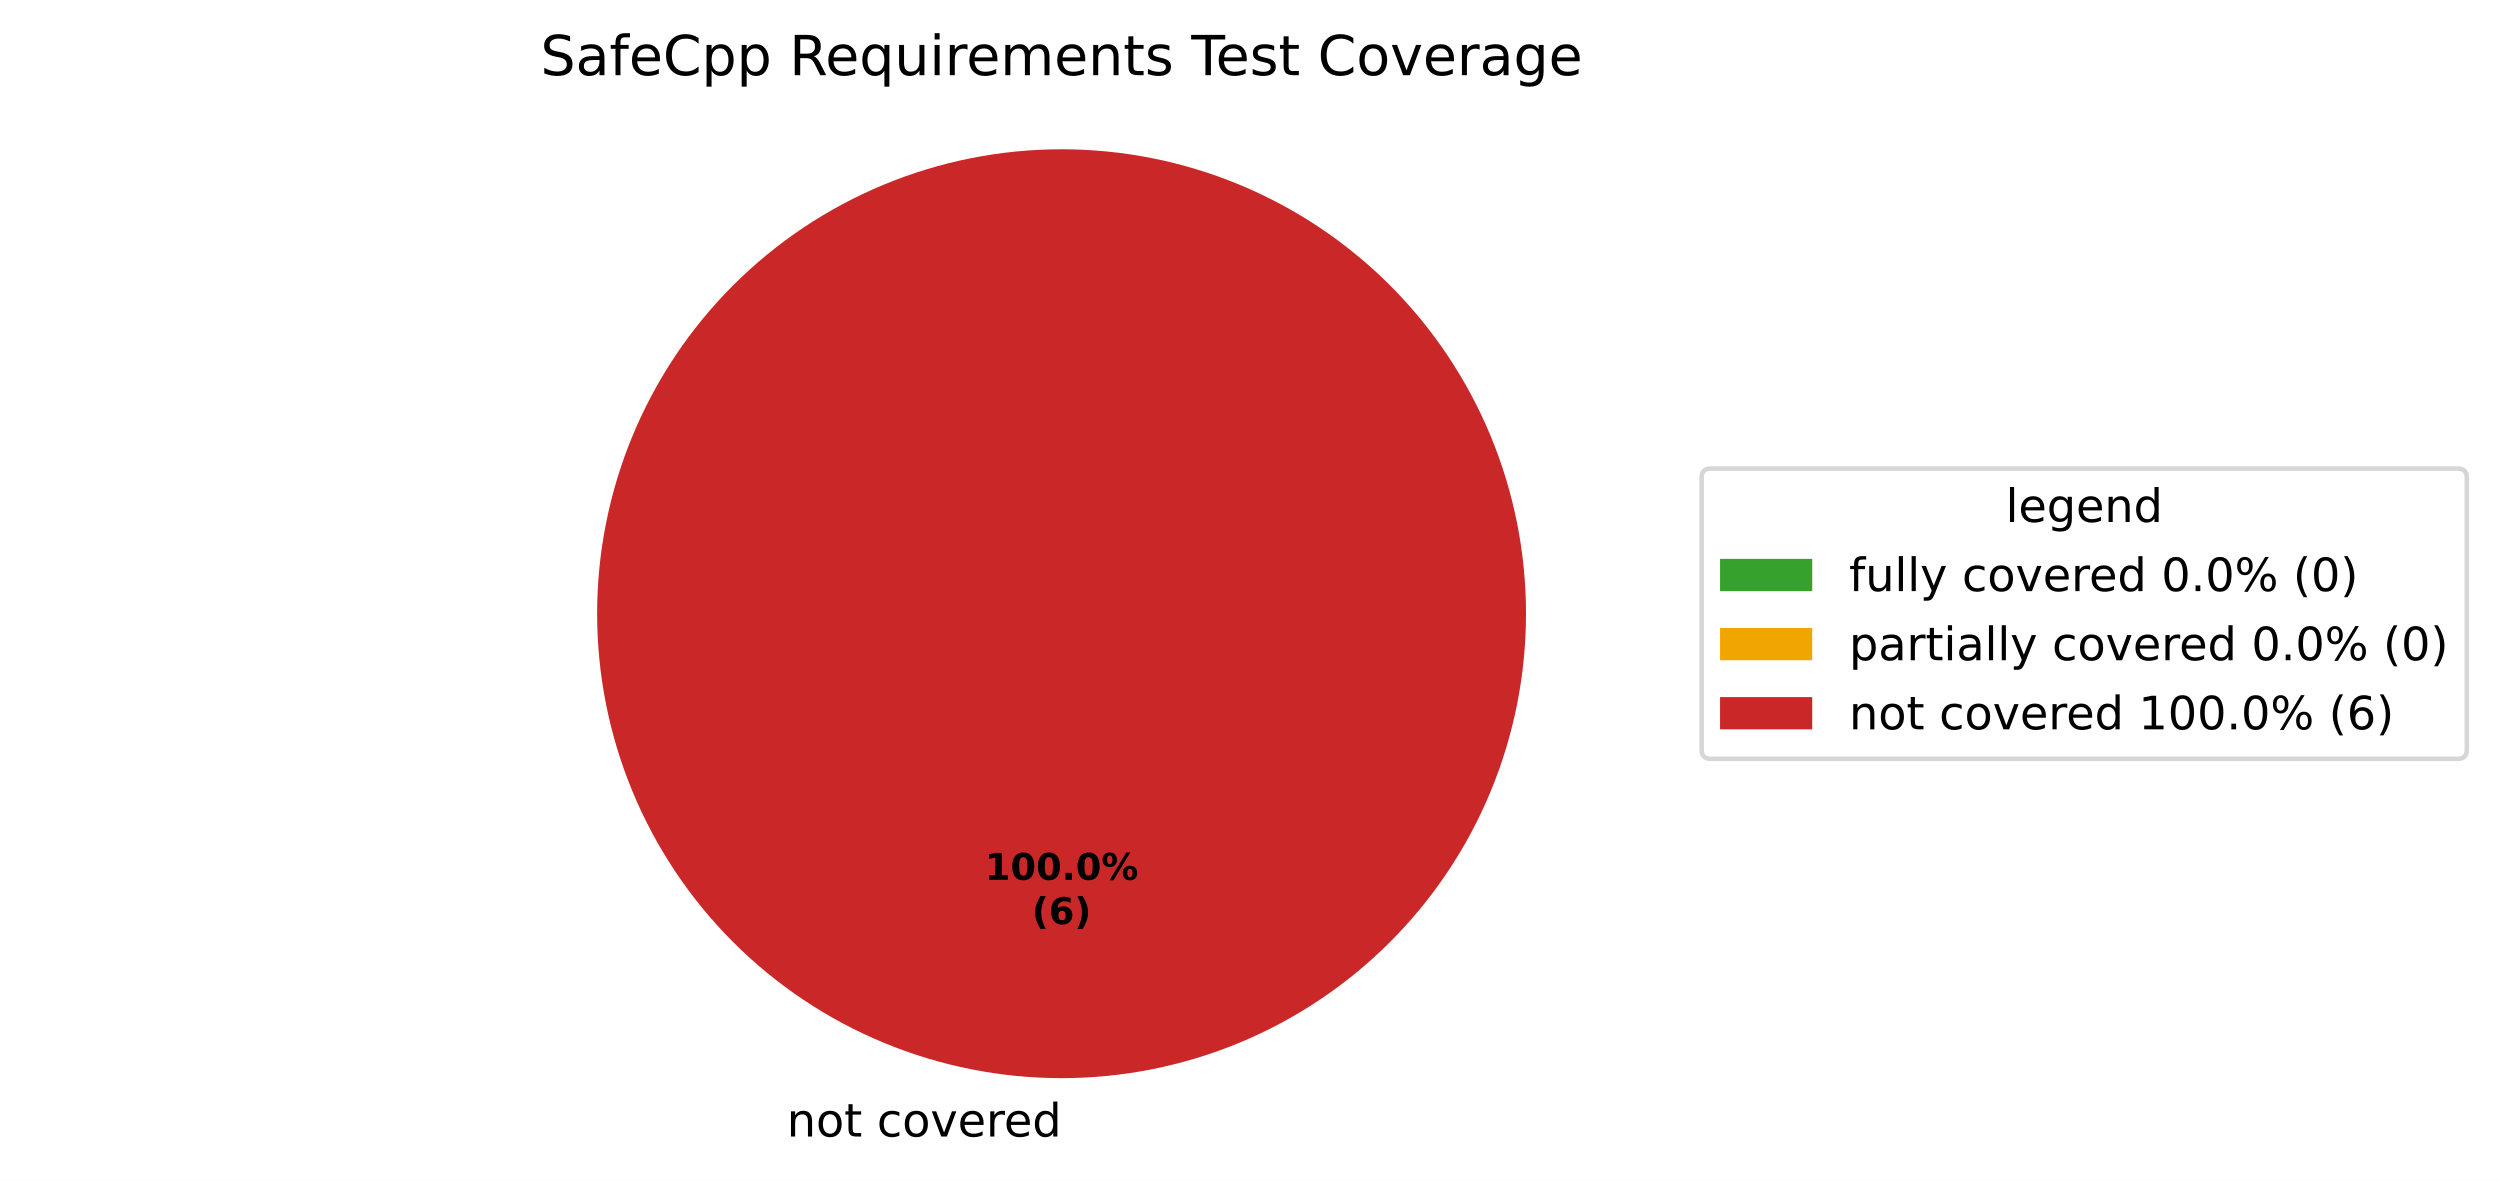
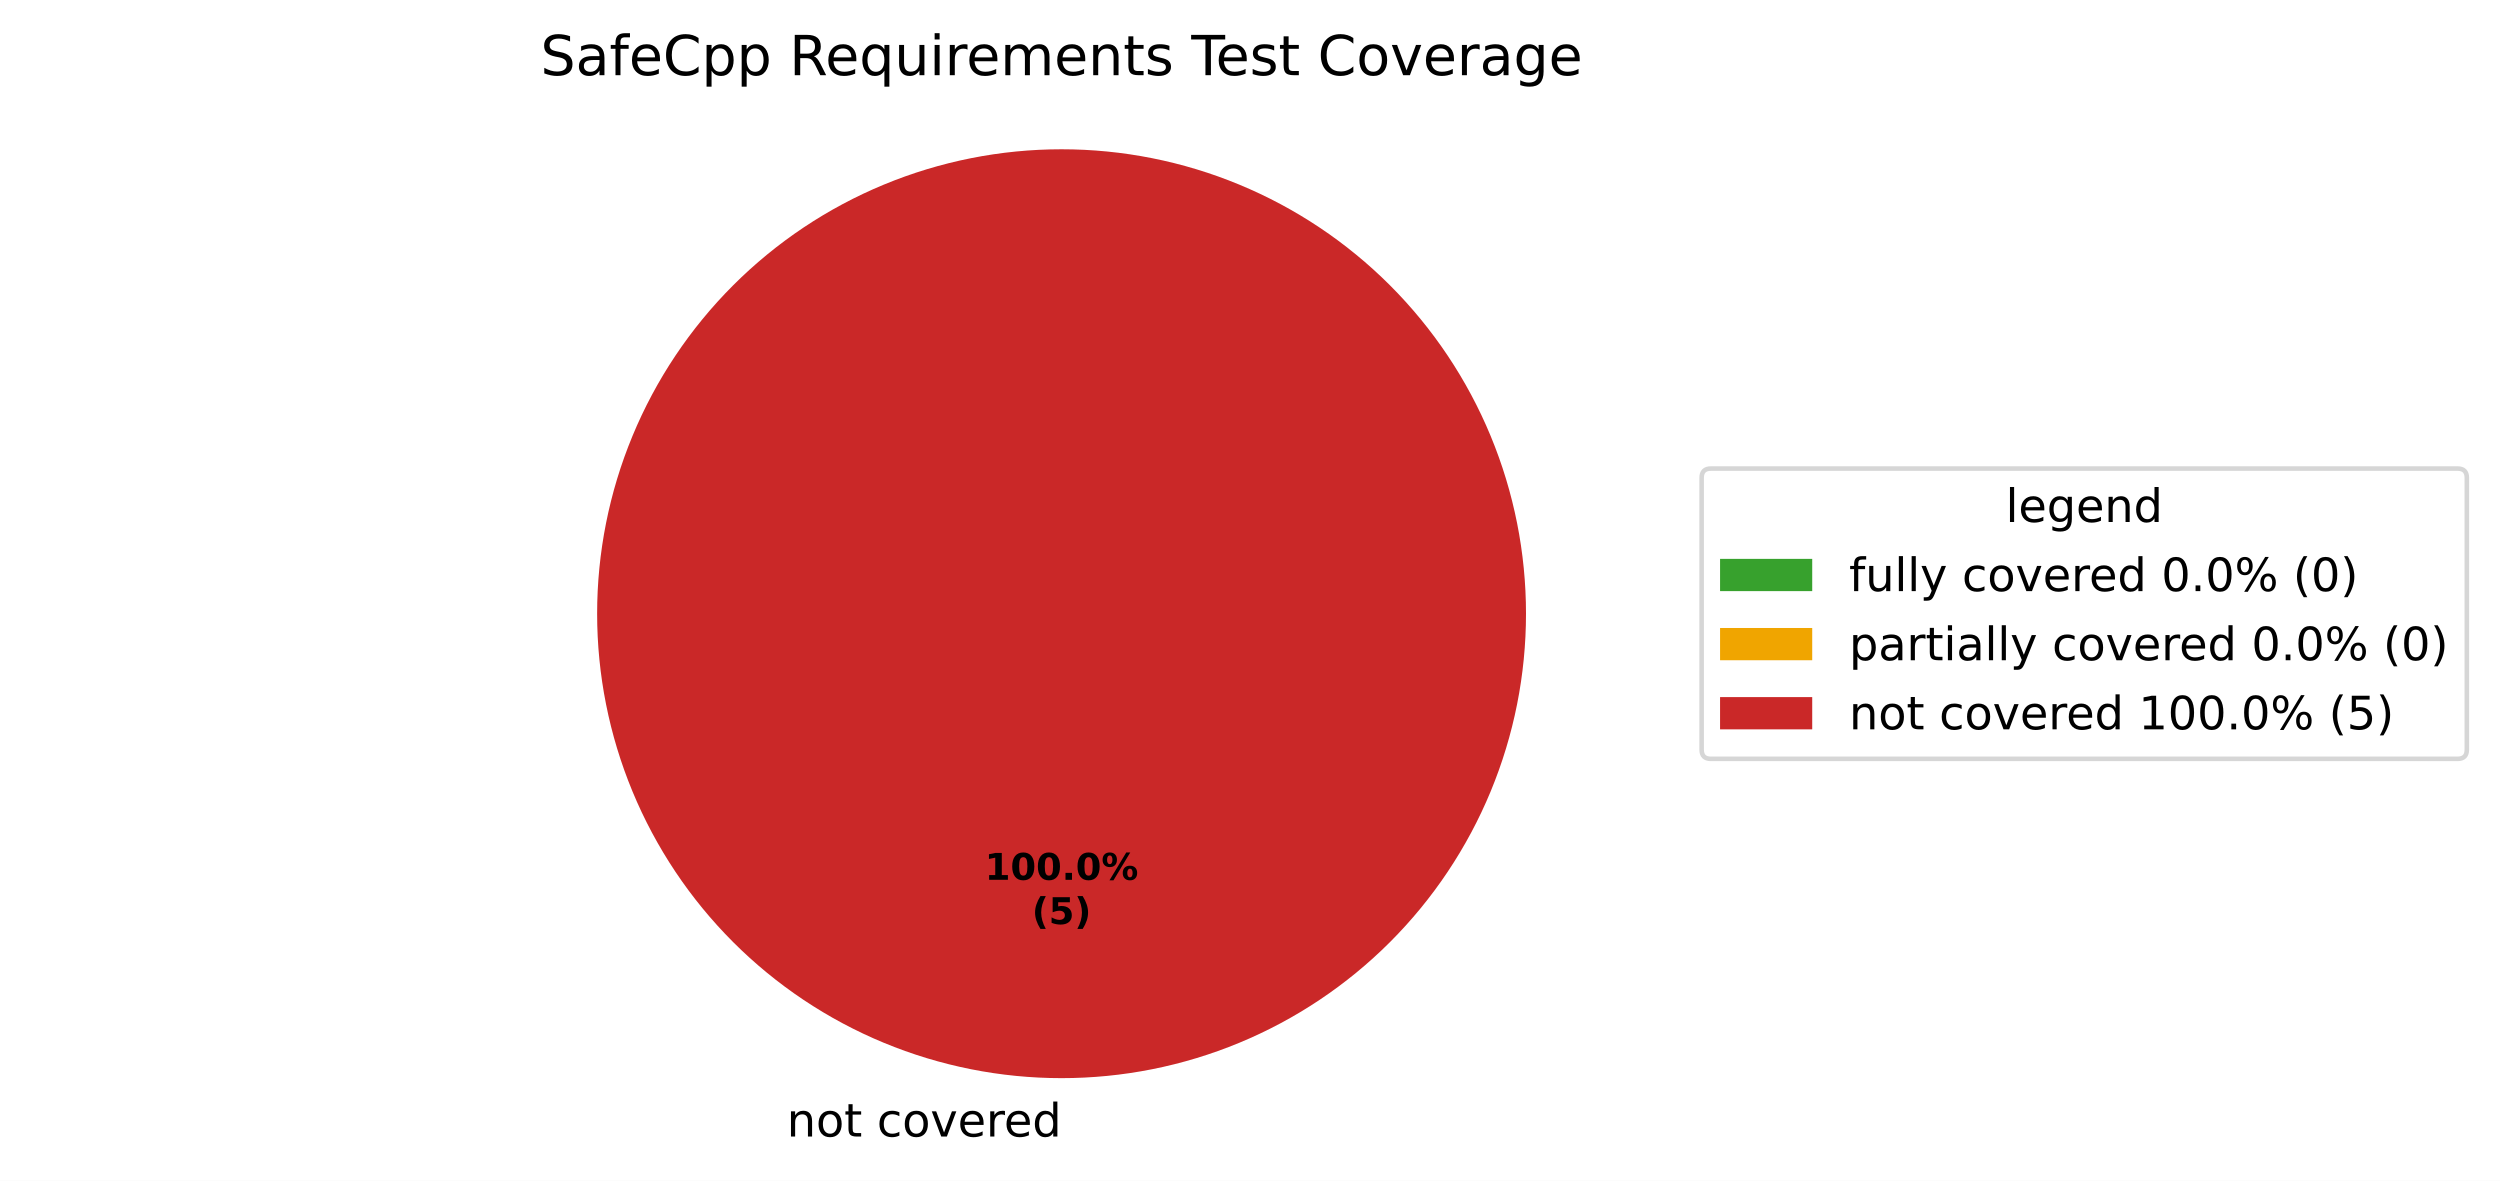
<svg xmlns="http://www.w3.org/2000/svg" xmlns:xlink="http://www.w3.org/1999/xlink" width="542.595pt" height="256.279pt" viewBox="0 0 542.595 256.279" version="1.1">
  <defs>
    <style type="text/css">*{stroke-linejoin: round; stroke-linecap: butt}</style>
  </defs>
  <g id="figure_1">
    <g id="patch_1">
      <path d="M 0 256.279  L 542.595 256.279  L 542.595 0  L 0 0  z " style="fill: #ffffff" />
    </g>
    <g id="axes_1">
      <g id="patch_2">
        <path d="M 230.4 32.398  C 230.4 32.398 230.4 32.398 230.4 32.398  L 230.4 133.198  z " style="fill: #37a12d" />
      </g>
      <g id="patch_3">
        <path d="M 230.4 32.398  C 230.4 32.398 230.4 32.398 230.4 32.398  L 230.4 133.198  z " style="fill: #f0a500" />
      </g>
      <g id="patch_4">
        <path d="M 331.2 133.198  C 331.2 119.961 328.593 106.853 323.527 94.624  C 318.462 82.394 311.036 71.282 301.676 61.922  C 292.316 52.562 281.204 45.137 268.974 40.071  C 256.745 35.006 243.637 32.398 230.4 32.398  C 217.163 32.398 204.055 35.006 191.826 40.071  C 179.596 45.137 168.484 52.562 159.124 61.922  C 149.764 71.282 142.338 82.394 137.273 94.624  C 132.207 106.853 129.6 119.961 129.6 133.198  C 129.6 146.435 132.207 159.543 137.273 171.773  C 142.338 184.002 149.764 195.115 159.124 204.474  C 168.484 213.834 179.596 221.26 191.826 226.325  C 204.055 231.391 217.163 233.998 230.4 233.998  C 243.637 233.998 256.745 231.391 268.974 226.325  C 281.204 221.26 292.316 213.834 301.676 204.474  C 311.036 195.115 318.462 184.002 323.527 171.773  C 328.593 159.543 331.2 146.435 331.2 133.198  M 230.4 133.198  z " style="fill: #ca2828" />
      </g>
      <g id="matplotlib.axis_1" />
      <g id="matplotlib.axis_2" />
      <g id="text_1">
        <g transform="translate(167.5859 246.6762) scale(0.1 -0.1)">
          <defs>
            <path id="DejaVuSans-3" transform="scale(0.015625)" />
            <path id="DejaVuSans-51" d="M 3513 2113  L 3513 0  L 2938 0  L 2938 2094  Q 2938 2591 2744 2837  Q 2550 3084 2163 3084  Q 1697 3084 1428 2787  Q 1159 2491 1159 1978  L 1159 0  L 581 0  L 581 3500  L 1159 3500  L 1159 2956  Q 1366 3272 1645 3428  Q 1925 3584 2291 3584  Q 2894 3584 3203 3211  Q 3513 2838 3513 2113  z " transform="scale(0.015625)" />
            <path id="DejaVuSans-52" d="M 1959 3097  Q 1497 3097 1228 2736  Q 959 2375 959 1747  Q 959 1119 1226 758  Q 1494 397 1959 397  Q 2419 397 2687 759  Q 2956 1122 2956 1747  Q 2956 2369 2687 2733  Q 2419 3097 1959 3097  z M 1959 3584  Q 2709 3584 3137 3096  Q 3566 2609 3566 1747  Q 3566 888 3137 398  Q 2709 -91 1959 -91  Q 1206 -91 779 398  Q 353 888 353 1747  Q 353 2609 779 3096  Q 1206 3584 1959 3584  z " transform="scale(0.015625)" />
            <path id="DejaVuSans-57" d="M 1172 4494  L 1172 3500  L 2356 3500  L 2356 3053  L 1172 3053  L 1172 1153  Q 1172 725 1289 603  Q 1406 481 1766 481  L 2356 481  L 2356 0  L 1766 0  Q 1100 0 847 248  Q 594 497 594 1153  L 594 3053  L 172 3053  L 172 3500  L 594 3500  L 594 4494  L 1172 4494  z " transform="scale(0.015625)" />
            <path id="DejaVuSans-46" d="M 3122 3366  L 3122 2828  Q 2878 2963 2633 3030  Q 2388 3097 2138 3097  Q 1578 3097 1268 2742  Q 959 2388 959 1747  Q 959 1106 1268 751  Q 1578 397 2138 397  Q 2388 397 2633 464  Q 2878 531 3122 666  L 3122 134  Q 2881 22 2623 -34  Q 2366 -91 2075 -91  Q 1284 -91 818 406  Q 353 903 353 1747  Q 353 2603 823 3093  Q 1294 3584 2113 3584  Q 2378 3584 2631 3529  Q 2884 3475 3122 3366  z " transform="scale(0.015625)" />
            <path id="DejaVuSans-59" d="M 191 3500  L 800 3500  L 1894 563  L 2988 3500  L 3597 3500  L 2284 0  L 1503 0  L 191 3500  z " transform="scale(0.015625)" />
            <path id="DejaVuSans-48" d="M 3597 1894  L 3597 1613  L 953 1613  Q 991 1019 1311 708  Q 1631 397 2203 397  Q 2534 397 2845 478  Q 3156 559 3463 722  L 3463 178  Q 3153 47 2828 -22  Q 2503 -91 2169 -91  Q 1331 -91 842 396  Q 353 884 353 1716  Q 353 2575 817 3079  Q 1281 3584 2069 3584  Q 2775 3584 3186 3129  Q 3597 2675 3597 1894  z M 3022 2063  Q 3016 2534 2758 2815  Q 2500 3097 2075 3097  Q 1594 3097 1305 2825  Q 1016 2553 972 2059  L 3022 2063  z " transform="scale(0.015625)" />
            <path id="DejaVuSans-55" d="M 2631 2963  Q 2534 3019 2420 3045  Q 2306 3072 2169 3072  Q 1681 3072 1420 2755  Q 1159 2438 1159 1844  L 1159 0  L 581 0  L 581 3500  L 1159 3500  L 1159 2956  Q 1341 3275 1631 3429  Q 1922 3584 2338 3584  Q 2397 3584 2469 3576  Q 2541 3569 2628 3553  L 2631 2963  z " transform="scale(0.015625)" />
            <path id="DejaVuSans-47" d="M 2906 2969  L 2906 4863  L 3481 4863  L 3481 0  L 2906 0  L 2906 525  Q 2725 213 2448 61  Q 2172 -91 1784 -91  Q 1150 -91 751 415  Q 353 922 353 1747  Q 353 2572 751 3078  Q 1150 3584 1784 3584  Q 2172 3584 2448 3432  Q 2725 3281 2906 2969  z M 947 1747  Q 947 1113 1208 752  Q 1469 391 1925 391  Q 2381 391 2643 752  Q 2906 1113 2906 1747  Q 2906 2381 2643 2742  Q 2381 3103 1925 3103  Q 1469 3103 1208 2742  Q 947 2381 947 1747  z " transform="scale(0.015625)" />
          </defs>
          <use xlink:href="#DejaVuSans-3" />
          <use xlink:href="#DejaVuSans-51" transform="translate(31.78125 0)" />
          <use xlink:href="#DejaVuSans-52" transform="translate(95.15625 0)" />
          <use xlink:href="#DejaVuSans-57" transform="translate(156.3438 0)" />
          <use xlink:href="#DejaVuSans-3" transform="translate(195.5469 0)" />
          <use xlink:href="#DejaVuSans-46" transform="translate(227.3281 0)" />
          <use xlink:href="#DejaVuSans-52" transform="translate(282.3125 0)" />
          <use xlink:href="#DejaVuSans-59" transform="translate(343.5 0)" />
          <use xlink:href="#DejaVuSans-48" transform="translate(402.6875 0)" />
          <use xlink:href="#DejaVuSans-55" transform="translate(464.2188 0)" />
          <use xlink:href="#DejaVuSans-48" transform="translate(503.125 0)" />
          <use xlink:href="#DejaVuSans-47" transform="translate(564.6562 0)" />
        </g>
      </g>
      <g id="text_2">
        <g transform="translate(213.74 190.9555) scale(0.08 -0.08)">
          <defs>
            <path id="DejaVuSans-Bold-14" d="M 750 831  L 1813 831  L 1813 3847  L 722 3622  L 722 4441  L 1806 4666  L 2950 4666  L 2950 831  L 4013 831  L 4013 0  L 750 0  L 750 831  z " transform="scale(0.015625)" />
            <path id="DejaVuSans-Bold-13" d="M 2944 2338  Q 2944 3213 2780 3570  Q 2616 3928 2228 3928  Q 1841 3928 1675 3570  Q 1509 3213 1509 2338  Q 1509 1453 1675 1090  Q 1841 728 2228 728  Q 2613 728 2778 1090  Q 2944 1453 2944 2338  z M 4147 2328  Q 4147 1169 3647 539  Q 3147 -91 2228 -91  Q 1306 -91 806 539  Q 306 1169 306 2328  Q 306 3491 806 4120  Q 1306 4750 2228 4750  Q 3147 4750 3647 4120  Q 4147 3491 4147 2328  z " transform="scale(0.015625)" />
            <path id="DejaVuSans-Bold-11" d="M 653 1209  L 1778 1209  L 1778 0  L 653 0  L 653 1209  z " transform="scale(0.015625)" />
            <path id="DejaVuSans-Bold-8" d="M 4959 1925  Q 4738 1925 4616 1733  Q 4494 1541 4494 1184  Q 4494 825 4614 633  Q 4734 441 4959 441  Q 5184 441 5303 633  Q 5422 825 5422 1184  Q 5422 1541 5301 1733  Q 5181 1925 4959 1925  z M 4959 2450  Q 5541 2450 5875 2112  Q 6209 1775 6209 1184  Q 6209 594 5875 251  Q 5541 -91 4959 -91  Q 4378 -91 4042 251  Q 3706 594 3706 1184  Q 3706 1772 4042 2111  Q 4378 2450 4959 2450  z M 2094 -91  L 1403 -91  L 4319 4750  L 5013 4750  L 2094 -91  z M 1453 4750  Q 2034 4750 2367 4411  Q 2700 4072 2700 3481  Q 2700 2891 2367 2550  Q 2034 2209 1453 2209  Q 872 2209 539 2550  Q 206 2891 206 3481  Q 206 4072 539 4411  Q 872 4750 1453 4750  z M 1453 4225  Q 1228 4225 1106 4031  Q 984 3838 984 3481  Q 984 3122 1106 2926  Q 1228 2731 1453 2731  Q 1678 2731 1798 2926  Q 1919 3122 1919 3481  Q 1919 3838 1797 4031  Q 1675 4225 1453 4225  z " transform="scale(0.015625)" />
          </defs>
          <use xlink:href="#DejaVuSans-Bold-14" />
          <use xlink:href="#DejaVuSans-Bold-13" transform="translate(69.57812 0)" />
          <use xlink:href="#DejaVuSans-Bold-13" transform="translate(139.1562 0)" />
          <use xlink:href="#DejaVuSans-Bold-11" transform="translate(208.7344 0)" />
          <use xlink:href="#DejaVuSans-Bold-13" transform="translate(246.7188 0)" />
          <use xlink:href="#DejaVuSans-Bold-8" transform="translate(316.2969 0)" />
        </g>
        <g transform="translate(223.9606 200.557) scale(0.08 -0.08)">
          <defs>
            <path id="DejaVuSans-Bold-b" d="M 2413 -844  L 1484 -844  Q 1006 -72 778 623  Q 550 1319 550 2003  Q 550 2688 779 3389  Q 1009 4091 1484 4856  L 2413 4856  Q 2013 4116 1813 3408  Q 1613 2700 1613 2009  Q 1613 1319 1811 609  Q 2009 -100 2413 -844  z " transform="scale(0.015625)" />
-             <path id="DejaVuSans-Bold-19" d="M 2316 2303  Q 2000 2303 1842 2098  Q 1684 1894 1684 1484  Q 1684 1075 1842 870  Q 2000 666 2316 666  Q 2634 666 2792 870  Q 2950 1075 2950 1484  Q 2950 1894 2792 2098  Q 2634 2303 2316 2303  z M 3803 4544  L 3803 3681  Q 3506 3822 3243 3889  Q 2981 3956 2731 3956  Q 2194 3956 1894 3657  Q 1594 3359 1544 2772  Q 1750 2925 1990 3001  Q 2231 3078 2516 3078  Q 3231 3078 3670 2659  Q 4109 2241 4109 1563  Q 4109 813 3618 361  Q 3128 -91 2303 -91  Q 1394 -91 895 523  Q 397 1138 397 2266  Q 397 3422 980 4083  Q 1563 4744 2578 4744  Q 2900 4744 3203 4694  Q 3506 4644 3803 4544  z " transform="scale(0.015625)" />
+             <path id="DejaVuSans-Bold-18" d="M 678 4666  L 3669 4666  L 3669 3781  L 1638 3781  L 1638 3059  Q 1775 3097 1914 3117  Q 2053 3138 2203 3138  Q 3056 3138 3531 2711  Q 4006 2284 4006 1522  Q 4006 766 3489 337  Q 2972 -91 2053 -91  Q 1656 -91 1267 -14  Q 878 63 494 219  L 494 1166  Q 875 947 1217 837  Q 1559 728 1863 728  Q 2300 728 2551 942  Q 2803 1156 2803 1522  Q 2803 1891 2551 2103  Q 2300 2316 1863 2316  Q 1603 2316 1309 2248  Q 1016 2181 678 2041  L 678 4666  z " transform="scale(0.015625)" />
            <path id="DejaVuSans-Bold-c" d="M 513 -844  Q 913 -100 1113 609  Q 1313 1319 1313 2009  Q 1313 2700 1113 3408  Q 913 4116 513 4856  L 1441 4856  Q 1916 4091 2145 3389  Q 2375 2688 2375 2003  Q 2375 1319 2147 623  Q 1919 -72 1441 -844  L 513 -844  z " transform="scale(0.015625)" />
          </defs>
          <use xlink:href="#DejaVuSans-Bold-b" />
-           <use xlink:href="#DejaVuSans-Bold-19" transform="translate(45.70312 0)" />
+           <use xlink:href="#DejaVuSans-Bold-18" transform="translate(45.70312 0)" />
          <use xlink:href="#DejaVuSans-Bold-c" transform="translate(115.2812 0)" />
        </g>
      </g>
      <g id="text_3">
        <g transform="translate(117.3047 16.31812) scale(0.12 -0.12)">
          <defs>
            <path id="DejaVuSans-36" d="M 3425 4513  L 3425 3897  Q 3066 4069 2747 4153  Q 2428 4238 2131 4238  Q 1616 4238 1336 4038  Q 1056 3838 1056 3469  Q 1056 3159 1242 3001  Q 1428 2844 1947 2747  L 2328 2669  Q 3034 2534 3370 2195  Q 3706 1856 3706 1288  Q 3706 609 3251 259  Q 2797 -91 1919 -91  Q 1588 -91 1214 -16  Q 841 59 441 206  L 441 856  Q 825 641 1194 531  Q 1563 422 1919 422  Q 2459 422 2753 634  Q 3047 847 3047 1241  Q 3047 1584 2836 1778  Q 2625 1972 2144 2069  L 1759 2144  Q 1053 2284 737 2584  Q 422 2884 422 3419  Q 422 4038 858 4394  Q 1294 4750 2059 4750  Q 2388 4750 2728 4690  Q 3069 4631 3425 4513  z " transform="scale(0.015625)" />
            <path id="DejaVuSans-44" d="M 2194 1759  Q 1497 1759 1228 1600  Q 959 1441 959 1056  Q 959 750 1161 570  Q 1363 391 1709 391  Q 2188 391 2477 730  Q 2766 1069 2766 1631  L 2766 1759  L 2194 1759  z M 3341 1997  L 3341 0  L 2766 0  L 2766 531  Q 2569 213 2275 61  Q 1981 -91 1556 -91  Q 1019 -91 701 211  Q 384 513 384 1019  Q 384 1609 779 1909  Q 1175 2209 1959 2209  L 2766 2209  L 2766 2266  Q 2766 2663 2505 2880  Q 2244 3097 1772 3097  Q 1472 3097 1187 3025  Q 903 2953 641 2809  L 641 3341  Q 956 3463 1253 3523  Q 1550 3584 1831 3584  Q 2591 3584 2966 3190  Q 3341 2797 3341 1997  z " transform="scale(0.015625)" />
            <path id="DejaVuSans-49" d="M 2375 4863  L 2375 4384  L 1825 4384  Q 1516 4384 1395 4259  Q 1275 4134 1275 3809  L 1275 3500  L 2222 3500  L 2222 3053  L 1275 3053  L 1275 0  L 697 0  L 697 3053  L 147 3053  L 147 3500  L 697 3500  L 697 3744  Q 697 4328 969 4595  Q 1241 4863 1831 4863  L 2375 4863  z " transform="scale(0.015625)" />
            <path id="DejaVuSans-26" d="M 4122 4306  L 4122 3641  Q 3803 3938 3442 4084  Q 3081 4231 2675 4231  Q 1875 4231 1450 3742  Q 1025 3253 1025 2328  Q 1025 1406 1450 917  Q 1875 428 2675 428  Q 3081 428 3442 575  Q 3803 722 4122 1019  L 4122 359  Q 3791 134 3420 21  Q 3050 -91 2638 -91  Q 1578 -91 968 557  Q 359 1206 359 2328  Q 359 3453 968 4101  Q 1578 4750 2638 4750  Q 3056 4750 3426 4639  Q 3797 4528 4122 4306  z " transform="scale(0.015625)" />
            <path id="DejaVuSans-53" d="M 1159 525  L 1159 -1331  L 581 -1331  L 581 3500  L 1159 3500  L 1159 2969  Q 1341 3281 1617 3432  Q 1894 3584 2278 3584  Q 2916 3584 3314 3078  Q 3713 2572 3713 1747  Q 3713 922 3314 415  Q 2916 -91 2278 -91  Q 1894 -91 1617 61  Q 1341 213 1159 525  z M 3116 1747  Q 3116 2381 2855 2742  Q 2594 3103 2138 3103  Q 1681 3103 1420 2742  Q 1159 2381 1159 1747  Q 1159 1113 1420 752  Q 1681 391 2138 391  Q 2594 391 2855 752  Q 3116 1113 3116 1747  z " transform="scale(0.015625)" />
            <path id="DejaVuSans-35" d="M 2841 2188  Q 3044 2119 3236 1894  Q 3428 1669 3622 1275  L 4263 0  L 3584 0  L 2988 1197  Q 2756 1666 2539 1819  Q 2322 1972 1947 1972  L 1259 1972  L 1259 0  L 628 0  L 628 4666  L 2053 4666  Q 2853 4666 3247 4331  Q 3641 3997 3641 3322  Q 3641 2881 3436 2590  Q 3231 2300 2841 2188  z M 1259 4147  L 1259 2491  L 2053 2491  Q 2509 2491 2742 2702  Q 2975 2913 2975 3322  Q 2975 3731 2742 3939  Q 2509 4147 2053 4147  L 1259 4147  z " transform="scale(0.015625)" />
            <path id="DejaVuSans-54" d="M 947 1747  Q 947 1113 1208 752  Q 1469 391 1925 391  Q 2381 391 2643 752  Q 2906 1113 2906 1747  Q 2906 2381 2643 2742  Q 2381 3103 1925 3103  Q 1469 3103 1208 2742  Q 947 2381 947 1747  z M 2906 525  Q 2725 213 2448 61  Q 2172 -91 1784 -91  Q 1150 -91 751 415  Q 353 922 353 1747  Q 353 2572 751 3078  Q 1150 3584 1784 3584  Q 2172 3584 2448 3432  Q 2725 3281 2906 2969  L 2906 3500  L 3481 3500  L 3481 -1331  L 2906 -1331  L 2906 525  z " transform="scale(0.015625)" />
            <path id="DejaVuSans-58" d="M 544 1381  L 544 3500  L 1119 3500  L 1119 1403  Q 1119 906 1312 657  Q 1506 409 1894 409  Q 2359 409 2629 706  Q 2900 1003 2900 1516  L 2900 3500  L 3475 3500  L 3475 0  L 2900 0  L 2900 538  Q 2691 219 2414 64  Q 2138 -91 1772 -91  Q 1169 -91 856 284  Q 544 659 544 1381  z M 1991 3584  L 1991 3584  z " transform="scale(0.015625)" />
            <path id="DejaVuSans-4c" d="M 603 3500  L 1178 3500  L 1178 0  L 603 0  L 603 3500  z M 603 4863  L 1178 4863  L 1178 4134  L 603 4134  L 603 4863  z " transform="scale(0.015625)" />
            <path id="DejaVuSans-50" d="M 3328 2828  Q 3544 3216 3844 3400  Q 4144 3584 4550 3584  Q 5097 3584 5394 3201  Q 5691 2819 5691 2113  L 5691 0  L 5113 0  L 5113 2094  Q 5113 2597 4934 2840  Q 4756 3084 4391 3084  Q 3944 3084 3684 2787  Q 3425 2491 3425 1978  L 3425 0  L 2847 0  L 2847 2094  Q 2847 2600 2669 2842  Q 2491 3084 2119 3084  Q 1678 3084 1418 2786  Q 1159 2488 1159 1978  L 1159 0  L 581 0  L 581 3500  L 1159 3500  L 1159 2956  Q 1356 3278 1631 3431  Q 1906 3584 2284 3584  Q 2666 3584 2933 3390  Q 3200 3197 3328 2828  z " transform="scale(0.015625)" />
            <path id="DejaVuSans-56" d="M 2834 3397  L 2834 2853  Q 2591 2978 2328 3040  Q 2066 3103 1784 3103  Q 1356 3103 1142 2972  Q 928 2841 928 2578  Q 928 2378 1081 2264  Q 1234 2150 1697 2047  L 1894 2003  Q 2506 1872 2764 1633  Q 3022 1394 3022 966  Q 3022 478 2636 193  Q 2250 -91 1575 -91  Q 1294 -91 989 -36  Q 684 19 347 128  L 347 722  Q 666 556 975 473  Q 1284 391 1588 391  Q 1994 391 2212 530  Q 2431 669 2431 922  Q 2431 1156 2273 1281  Q 2116 1406 1581 1522  L 1381 1569  Q 847 1681 609 1914  Q 372 2147 372 2553  Q 372 3047 722 3315  Q 1072 3584 1716 3584  Q 2034 3584 2315 3537  Q 2597 3491 2834 3397  z " transform="scale(0.015625)" />
            <path id="DejaVuSans-37" d="M -19 4666  L 3928 4666  L 3928 4134  L 2272 4134  L 2272 0  L 1638 0  L 1638 4134  L -19 4134  L -19 4666  z " transform="scale(0.015625)" />
            <path id="DejaVuSans-4a" d="M 2906 1791  Q 2906 2416 2648 2759  Q 2391 3103 1925 3103  Q 1463 3103 1205 2759  Q 947 2416 947 1791  Q 947 1169 1205 825  Q 1463 481 1925 481  Q 2391 481 2648 825  Q 2906 1169 2906 1791  z M 3481 434  Q 3481 -459 3084 -895  Q 2688 -1331 1869 -1331  Q 1566 -1331 1297 -1286  Q 1028 -1241 775 -1147  L 775 -588  Q 1028 -725 1275 -790  Q 1522 -856 1778 -856  Q 2344 -856 2625 -561  Q 2906 -266 2906 331  L 2906 616  Q 2728 306 2450 153  Q 2172 0 1784 0  Q 1141 0 747 490  Q 353 981 353 1791  Q 353 2603 747 3093  Q 1141 3584 1784 3584  Q 2172 3584 2450 3431  Q 2728 3278 2906 2969  L 2906 3500  L 3481 3500  L 3481 434  z " transform="scale(0.015625)" />
          </defs>
          <use xlink:href="#DejaVuSans-36" />
          <use xlink:href="#DejaVuSans-44" transform="translate(63.48438 0)" />
          <use xlink:href="#DejaVuSans-49" transform="translate(124.7656 0)" />
          <use xlink:href="#DejaVuSans-48" transform="translate(159.9688 0)" />
          <use xlink:href="#DejaVuSans-26" transform="translate(221.5 0)" />
          <use xlink:href="#DejaVuSans-53" transform="translate(291.3281 0)" />
          <use xlink:href="#DejaVuSans-53" transform="translate(354.8125 0)" />
          <use xlink:href="#DejaVuSans-3" transform="translate(418.2969 0)" />
          <use xlink:href="#DejaVuSans-35" transform="translate(450.0781 0)" />
          <use xlink:href="#DejaVuSans-48" transform="translate(515.0781 0)" />
          <use xlink:href="#DejaVuSans-54" transform="translate(576.6094 0)" />
          <use xlink:href="#DejaVuSans-58" transform="translate(640.0938 0)" />
          <use xlink:href="#DejaVuSans-4c" transform="translate(703.4688 0)" />
          <use xlink:href="#DejaVuSans-55" transform="translate(731.25 0)" />
          <use xlink:href="#DejaVuSans-48" transform="translate(770.1562 0)" />
          <use xlink:href="#DejaVuSans-50" transform="translate(831.6875 0)" />
          <use xlink:href="#DejaVuSans-48" transform="translate(929.0938 0)" />
          <use xlink:href="#DejaVuSans-51" transform="translate(990.625 0)" />
          <use xlink:href="#DejaVuSans-57" transform="translate(1054 0)" />
          <use xlink:href="#DejaVuSans-56" transform="translate(1093.203 0)" />
          <use xlink:href="#DejaVuSans-3" transform="translate(1145.297 0)" />
          <use xlink:href="#DejaVuSans-37" transform="translate(1177.078 0)" />
          <use xlink:href="#DejaVuSans-48" transform="translate(1221.172 0)" />
          <use xlink:href="#DejaVuSans-56" transform="translate(1282.703 0)" />
          <use xlink:href="#DejaVuSans-57" transform="translate(1334.797 0)" />
          <use xlink:href="#DejaVuSans-3" transform="translate(1374 0)" />
          <use xlink:href="#DejaVuSans-26" transform="translate(1405.781 0)" />
          <use xlink:href="#DejaVuSans-52" transform="translate(1475.609 0)" />
          <use xlink:href="#DejaVuSans-59" transform="translate(1536.797 0)" />
          <use xlink:href="#DejaVuSans-48" transform="translate(1595.984 0)" />
          <use xlink:href="#DejaVuSans-55" transform="translate(1657.516 0)" />
          <use xlink:href="#DejaVuSans-44" transform="translate(1698.625 0)" />
          <use xlink:href="#DejaVuSans-4a" transform="translate(1759.906 0)" />
          <use xlink:href="#DejaVuSans-48" transform="translate(1823.391 0)" />
        </g>
      </g>
      <g id="legend_1">
        <g id="patch_5">
          <path d="M 371.32 164.7  L 533.395 164.7  Q 535.395 164.7 535.395 162.7  L 535.395 103.697  Q 535.395 101.697 533.395 101.697  L 371.32 101.697  Q 369.32 101.697 369.32 103.697  L 369.32 162.7  Q 369.32 164.7 371.32 164.7  z " style="fill: #ffffff; opacity: 0.8; stroke: #cccccc; stroke-linejoin: miter" />
        </g>
        <g id="text_4">
          <g transform="translate(435.2981 113.295) scale(0.1 -0.1)">
            <defs>
              <path id="DejaVuSans-4f" d="M 603 4863  L 1178 4863  L 1178 0  L 603 0  L 603 4863  z " transform="scale(0.015625)" />
            </defs>
            <use xlink:href="#DejaVuSans-4f" />
            <use xlink:href="#DejaVuSans-48" transform="translate(27.78125 0)" />
            <use xlink:href="#DejaVuSans-4a" transform="translate(89.3125 0)" />
            <use xlink:href="#DejaVuSans-48" transform="translate(152.7969 0)" />
            <use xlink:href="#DejaVuSans-51" transform="translate(214.3281 0)" />
            <use xlink:href="#DejaVuSans-47" transform="translate(277.7031 0)" />
          </g>
        </g>
        <g id="patch_6">
          <path d="M 373.32 128.296  L 393.32 128.296  L 393.32 121.296  L 373.32 121.296  z " style="fill: #37a12d" />
        </g>
        <g id="text_5">
          <g transform="translate(401.32 128.2958) scale(0.1 -0.1)">
            <defs>
              <path id="DejaVuSans-5c" d="M 2059 -325  Q 1816 -950 1584 -1140  Q 1353 -1331 966 -1331  L 506 -1331  L 506 -850  L 844 -850  Q 1081 -850 1212 -737  Q 1344 -625 1503 -206  L 1606 56  L 191 3500  L 800 3500  L 1894 763  L 2988 3500  L 3597 3500  L 2059 -325  z " transform="scale(0.015625)" />
              <path id="DejaVuSans-13" d="M 2034 4250  Q 1547 4250 1301 3770  Q 1056 3291 1056 2328  Q 1056 1369 1301 889  Q 1547 409 2034 409  Q 2525 409 2770 889  Q 3016 1369 3016 2328  Q 3016 3291 2770 3770  Q 2525 4250 2034 4250  z M 2034 4750  Q 2819 4750 3233 4129  Q 3647 3509 3647 2328  Q 3647 1150 3233 529  Q 2819 -91 2034 -91  Q 1250 -91 836 529  Q 422 1150 422 2328  Q 422 3509 836 4129  Q 1250 4750 2034 4750  z " transform="scale(0.015625)" />
              <path id="DejaVuSans-11" d="M 684 794  L 1344 794  L 1344 0  L 684 0  L 684 794  z " transform="scale(0.015625)" />
              <path id="DejaVuSans-8" d="M 4653 2053  Q 4381 2053 4226 1822  Q 4072 1591 4072 1178  Q 4072 772 4226 539  Q 4381 306 4653 306  Q 4919 306 5073 539  Q 5228 772 5228 1178  Q 5228 1588 5073 1820  Q 4919 2053 4653 2053  z M 4653 2450  Q 5147 2450 5437 2106  Q 5728 1763 5728 1178  Q 5728 594 5436 251  Q 5144 -91 4653 -91  Q 4153 -91 3862 251  Q 3572 594 3572 1178  Q 3572 1766 3864 2108  Q 4156 2450 4653 2450  z M 1428 4353  Q 1159 4353 1004 4120  Q 850 3888 850 3481  Q 850 3069 1003 2837  Q 1156 2606 1428 2606  Q 1700 2606 1854 2837  Q 2009 3069 2009 3481  Q 2009 3884 1853 4118  Q 1697 4353 1428 4353  z M 4250 4750  L 4750 4750  L 1831 -91  L 1331 -91  L 4250 4750  z M 1428 4750  Q 1922 4750 2215 4408  Q 2509 4066 2509 3481  Q 2509 2891 2217 2550  Q 1925 2209 1428 2209  Q 931 2209 642 2551  Q 353 2894 353 3481  Q 353 4063 643 4406  Q 934 4750 1428 4750  z " transform="scale(0.015625)" />
              <path id="DejaVuSans-b" d="M 1984 4856  Q 1566 4138 1362 3434  Q 1159 2731 1159 2009  Q 1159 1288 1364 580  Q 1569 -128 1984 -844  L 1484 -844  Q 1016 -109 783 600  Q 550 1309 550 2009  Q 550 2706 781 3412  Q 1013 4119 1484 4856  L 1984 4856  z " transform="scale(0.015625)" />
              <path id="DejaVuSans-c" d="M 513 4856  L 1013 4856  Q 1481 4119 1714 3412  Q 1947 2706 1947 2009  Q 1947 1309 1714 600  Q 1481 -109 1013 -844  L 513 -844  Q 928 -128 1133 580  Q 1338 1288 1338 2009  Q 1338 2731 1133 3434  Q 928 4138 513 4856  z " transform="scale(0.015625)" />
            </defs>
            <use xlink:href="#DejaVuSans-49" />
            <use xlink:href="#DejaVuSans-58" transform="translate(35.20312 0)" />
            <use xlink:href="#DejaVuSans-4f" transform="translate(98.57812 0)" />
            <use xlink:href="#DejaVuSans-4f" transform="translate(126.3594 0)" />
            <use xlink:href="#DejaVuSans-5c" transform="translate(154.1406 0)" />
            <use xlink:href="#DejaVuSans-3" transform="translate(213.3281 0)" />
            <use xlink:href="#DejaVuSans-46" transform="translate(245.1094 0)" />
            <use xlink:href="#DejaVuSans-52" transform="translate(300.0938 0)" />
            <use xlink:href="#DejaVuSans-59" transform="translate(361.2812 0)" />
            <use xlink:href="#DejaVuSans-48" transform="translate(420.4688 0)" />
            <use xlink:href="#DejaVuSans-55" transform="translate(482 0)" />
            <use xlink:href="#DejaVuSans-48" transform="translate(520.9062 0)" />
            <use xlink:href="#DejaVuSans-47" transform="translate(582.4375 0)" />
            <use xlink:href="#DejaVuSans-3" transform="translate(645.9219 0)" />
            <use xlink:href="#DejaVuSans-13" transform="translate(677.7031 0)" />
            <use xlink:href="#DejaVuSans-11" transform="translate(741.3281 0)" />
            <use xlink:href="#DejaVuSans-13" transform="translate(773.1094 0)" />
            <use xlink:href="#DejaVuSans-8" transform="translate(836.7344 0)" />
            <use xlink:href="#DejaVuSans-3" transform="translate(931.75 0)" />
            <use xlink:href="#DejaVuSans-b" transform="translate(963.5312 0)" />
            <use xlink:href="#DejaVuSans-13" transform="translate(1002.547 0)" />
            <use xlink:href="#DejaVuSans-c" transform="translate(1066.172 0)" />
          </g>
        </g>
        <g id="patch_7">
          <path d="M 373.32 143.297  L 393.32 143.297  L 393.32 136.297  L 373.32 136.297  z " style="fill: #f0a500" />
        </g>
        <g id="text_6">
          <g transform="translate(401.32 143.2966) scale(0.1 -0.1)">
            <use xlink:href="#DejaVuSans-53" />
            <use xlink:href="#DejaVuSans-44" transform="translate(63.48438 0)" />
            <use xlink:href="#DejaVuSans-55" transform="translate(124.7656 0)" />
            <use xlink:href="#DejaVuSans-57" transform="translate(165.875 0)" />
            <use xlink:href="#DejaVuSans-4c" transform="translate(205.0781 0)" />
            <use xlink:href="#DejaVuSans-44" transform="translate(232.8594 0)" />
            <use xlink:href="#DejaVuSans-4f" transform="translate(294.1406 0)" />
            <use xlink:href="#DejaVuSans-4f" transform="translate(321.9219 0)" />
            <use xlink:href="#DejaVuSans-5c" transform="translate(349.7031 0)" />
            <use xlink:href="#DejaVuSans-3" transform="translate(408.8906 0)" />
            <use xlink:href="#DejaVuSans-46" transform="translate(440.6719 0)" />
            <use xlink:href="#DejaVuSans-52" transform="translate(495.6562 0)" />
            <use xlink:href="#DejaVuSans-59" transform="translate(556.8438 0)" />
            <use xlink:href="#DejaVuSans-48" transform="translate(616.0312 0)" />
            <use xlink:href="#DejaVuSans-55" transform="translate(677.5625 0)" />
            <use xlink:href="#DejaVuSans-48" transform="translate(716.4688 0)" />
            <use xlink:href="#DejaVuSans-47" transform="translate(778 0)" />
            <use xlink:href="#DejaVuSans-3" transform="translate(841.4844 0)" />
            <use xlink:href="#DejaVuSans-13" transform="translate(873.2656 0)" />
            <use xlink:href="#DejaVuSans-11" transform="translate(936.8906 0)" />
            <use xlink:href="#DejaVuSans-13" transform="translate(968.6719 0)" />
            <use xlink:href="#DejaVuSans-8" transform="translate(1032.297 0)" />
            <use xlink:href="#DejaVuSans-3" transform="translate(1127.312 0)" />
            <use xlink:href="#DejaVuSans-b" transform="translate(1159.094 0)" />
            <use xlink:href="#DejaVuSans-13" transform="translate(1198.109 0)" />
            <use xlink:href="#DejaVuSans-c" transform="translate(1261.734 0)" />
          </g>
        </g>
        <g id="patch_8">
          <path d="M 373.32 158.297  L 393.32 158.297  L 393.32 151.297  L 373.32 151.297  z " style="fill: #ca2828" />
        </g>
        <g id="text_7">
          <g transform="translate(401.32 158.2973) scale(0.1 -0.1)">
            <defs>
              <path id="DejaVuSans-14" d="M 794 531  L 1825 531  L 1825 4091  L 703 3866  L 703 4441  L 1819 4666  L 2450 4666  L 2450 531  L 3481 531  L 3481 0  L 794 0  L 794 531  z " transform="scale(0.015625)" />
-               <path id="DejaVuSans-19" d="M 2113 2584  Q 1688 2584 1439 2293  Q 1191 2003 1191 1497  Q 1191 994 1439 701  Q 1688 409 2113 409  Q 2538 409 2786 701  Q 3034 994 3034 1497  Q 3034 2003 2786 2293  Q 2538 2584 2113 2584  z M 3366 4563  L 3366 3988  Q 3128 4100 2886 4159  Q 2644 4219 2406 4219  Q 1781 4219 1451 3797  Q 1122 3375 1075 2522  Q 1259 2794 1537 2939  Q 1816 3084 2150 3084  Q 2853 3084 3261 2657  Q 3669 2231 3669 1497  Q 3669 778 3244 343  Q 2819 -91 2113 -91  Q 1303 -91 875 529  Q 447 1150 447 2328  Q 447 3434 972 4092  Q 1497 4750 2381 4750  Q 2619 4750 2861 4703  Q 3103 4656 3366 4563  z " transform="scale(0.015625)" />
+               <path id="DejaVuSans-18" d="M 691 4666  L 3169 4666  L 3169 4134  L 1269 4134  L 1269 2991  Q 1406 3038 1543 3061  Q 1681 3084 1819 3084  Q 2600 3084 3056 2656  Q 3513 2228 3513 1497  Q 3513 744 3044 326  Q 2575 -91 1722 -91  Q 1428 -91 1123 -41  Q 819 9 494 109  L 494 744  Q 775 591 1075 516  Q 1375 441 1709 441  Q 2250 441 2565 725  Q 2881 1009 2881 1497  Q 2881 1984 2565 2268  Q 2250 2553 1709 2553  Q 1456 2553 1204 2497  Q 953 2441 691 2322  L 691 4666  z " transform="scale(0.015625)" />
            </defs>
            <use xlink:href="#DejaVuSans-51" />
            <use xlink:href="#DejaVuSans-52" transform="translate(63.375 0)" />
            <use xlink:href="#DejaVuSans-57" transform="translate(124.5625 0)" />
            <use xlink:href="#DejaVuSans-3" transform="translate(163.7656 0)" />
            <use xlink:href="#DejaVuSans-46" transform="translate(195.5469 0)" />
            <use xlink:href="#DejaVuSans-52" transform="translate(250.5312 0)" />
            <use xlink:href="#DejaVuSans-59" transform="translate(311.7188 0)" />
            <use xlink:href="#DejaVuSans-48" transform="translate(370.9062 0)" />
            <use xlink:href="#DejaVuSans-55" transform="translate(432.4375 0)" />
            <use xlink:href="#DejaVuSans-48" transform="translate(471.3438 0)" />
            <use xlink:href="#DejaVuSans-47" transform="translate(532.875 0)" />
            <use xlink:href="#DejaVuSans-3" transform="translate(596.3594 0)" />
            <use xlink:href="#DejaVuSans-14" transform="translate(628.1406 0)" />
            <use xlink:href="#DejaVuSans-13" transform="translate(691.7656 0)" />
            <use xlink:href="#DejaVuSans-13" transform="translate(755.3906 0)" />
            <use xlink:href="#DejaVuSans-11" transform="translate(819.0156 0)" />
            <use xlink:href="#DejaVuSans-13" transform="translate(850.7969 0)" />
            <use xlink:href="#DejaVuSans-8" transform="translate(914.4219 0)" />
            <use xlink:href="#DejaVuSans-3" transform="translate(1009.438 0)" />
            <use xlink:href="#DejaVuSans-b" transform="translate(1041.219 0)" />
-             <use xlink:href="#DejaVuSans-19" transform="translate(1080.234 0)" />
+             <use xlink:href="#DejaVuSans-18" transform="translate(1080.234 0)" />
            <use xlink:href="#DejaVuSans-c" transform="translate(1143.859 0)" />
          </g>
        </g>
      </g>
    </g>
  </g>
</svg>
